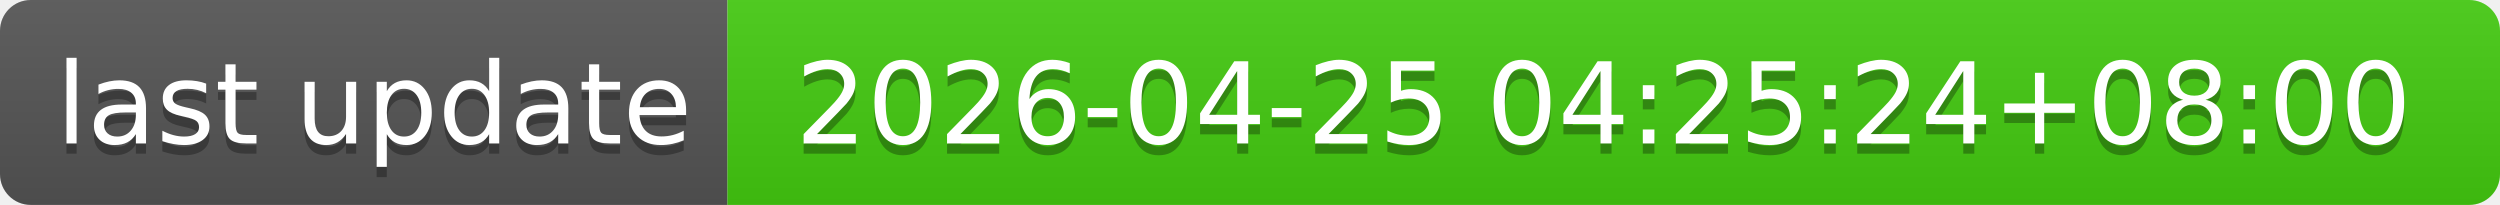
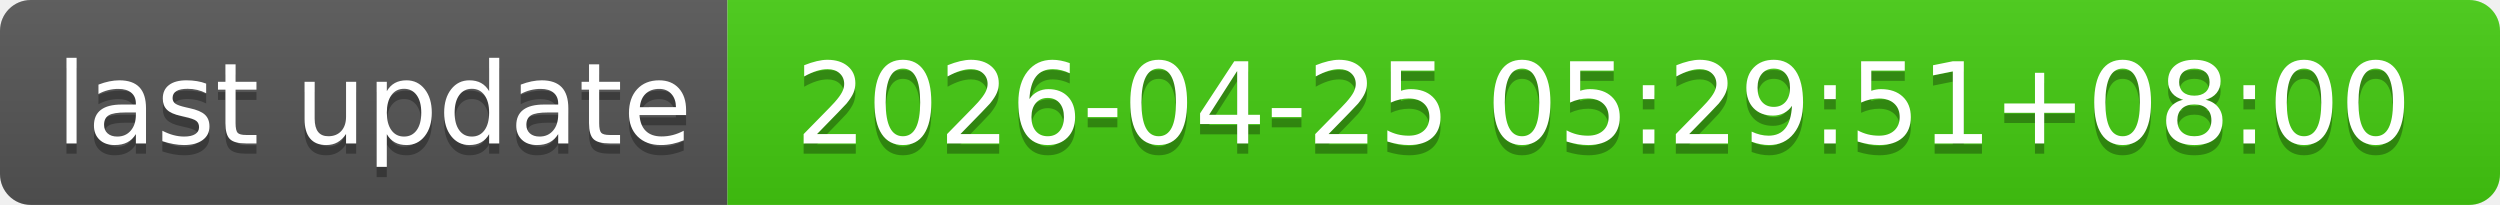
- <svg xmlns="http://www.w3.org/2000/svg" width="244" height="20" role="img" aria-label="last update: 2026-04-25 04:25:24+08:00">
+ <svg xmlns="http://www.w3.org/2000/svg" width="244" height="20" role="img" aria-label="last update: 2026-04-25 05:29:51+08:00">
  <linearGradient id="s" x2="0" y2="100%">
    <stop offset="0" stop-color="#bbb" stop-opacity=".1" />
    <stop offset="1" stop-opacity=".1" />
  </linearGradient>
  <clipPath id="r">
    <rect width="244" height="20" rx="3" fill="#fff" />
  </clipPath>
  <g clip-path="url(#r)">
    <rect width="71" height="20" fill="#555" />
    <rect x="71" width="173" height="20" fill="#4c1" />
    <rect width="244" height="20" fill="url(#s)" />
  </g>
  <g fill="#fff" text-anchor="middle" font-family="Verdana,Geneva,DejaVu Sans,sans-serif" text-rendering="geometricPrecision" font-size="110">
    <text aria-hidden="true" x="365" y="150" fill="#010101" fill-opacity=".3" transform="scale(.1)" textLength="610">last update</text>
    <text x="365" y="140" transform="scale(.1)" fill="#fff" textLength="610">last update</text>
-     <text aria-hidden="true" x="1565" y="150" fill="#010101" fill-opacity=".3" transform="scale(.1)" textLength="1630">2026-04-25 04:25:24+08:00</text>
-     <text x="1565" y="140" transform="scale(.1)" fill="#fff" textLength="1630">2026-04-25 04:25:24+08:00</text>
+     <text aria-hidden="true" x="1565" y="150" fill="#010101" fill-opacity=".3" transform="scale(.1)" textLength="1630">2026-04-25 05:29:51+08:00</text>
+     <text x="1565" y="140" transform="scale(.1)" fill="#fff" textLength="1630">2026-04-25 05:29:51+08:00</text>
  </g>
</svg>
